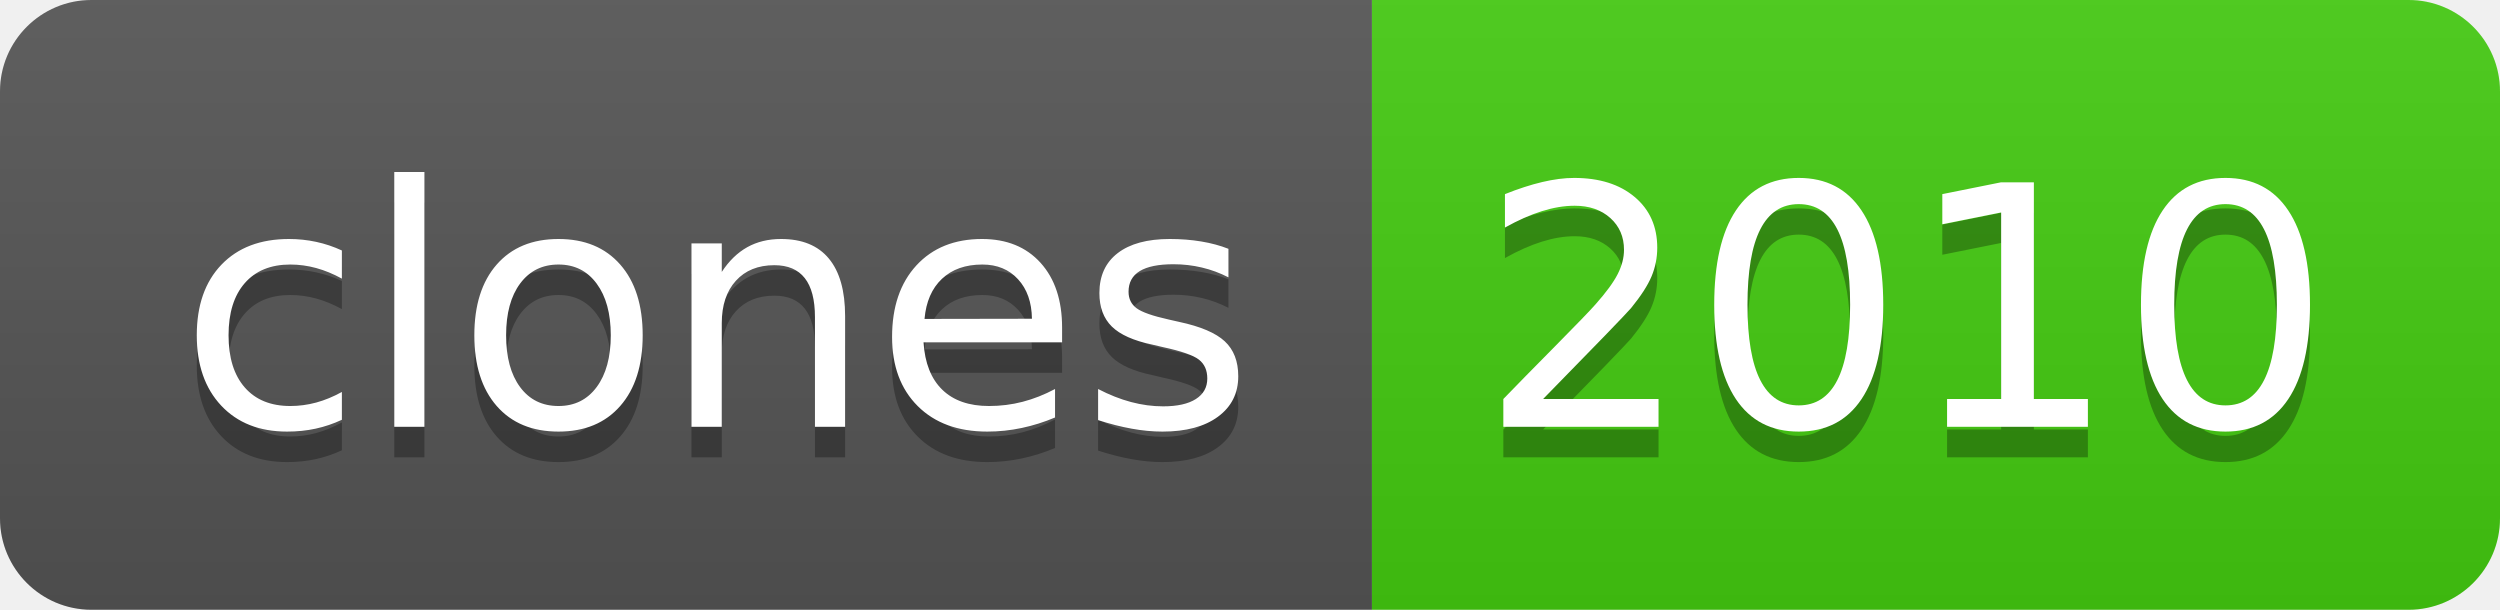
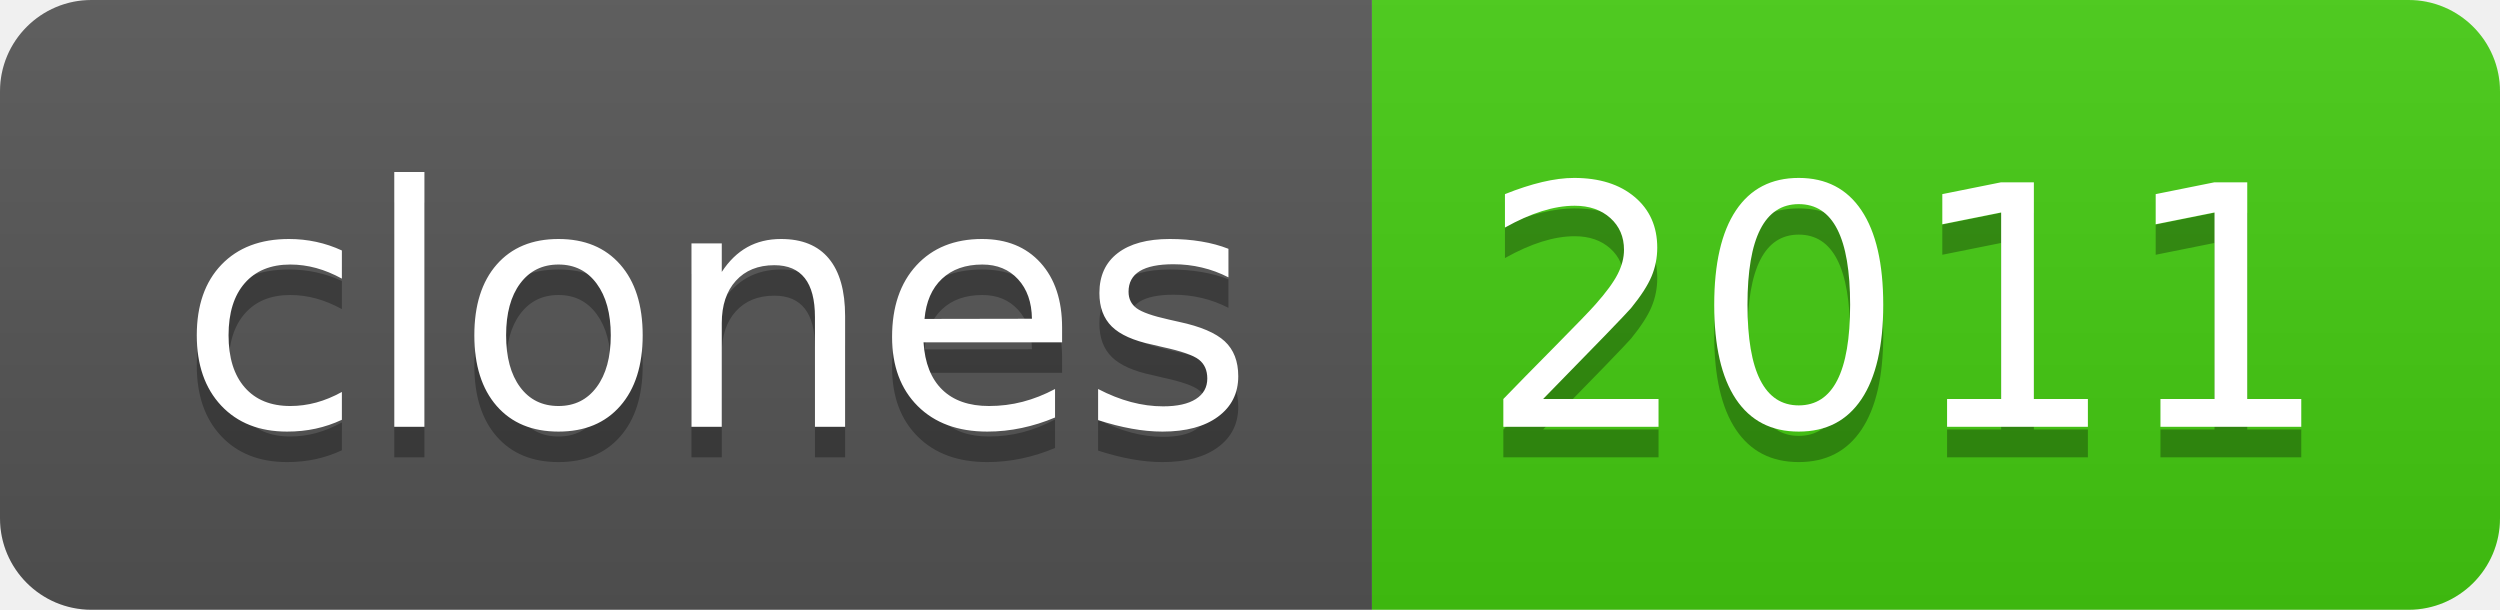
- <svg xmlns="http://www.w3.org/2000/svg" width="82" height="20" role="img" aria-label="clones: 2010">
+ <svg xmlns="http://www.w3.org/2000/svg" width="82" height="20" role="img" aria-label="clones: 2011">
  <linearGradient id="s" x2="0" y2="100%">
    <stop offset="0" stop-color="#bbb" stop-opacity=".1" />
    <stop offset="1" stop-opacity=".1" />
  </linearGradient>
  <clipPath id="r">
    <rect width="82" height="20" rx="3" fill="#fff" />
  </clipPath>
  <g clip-path="url(#r)">
    <rect width="45" height="20" fill="#555" />
    <rect x="45" width="37" height="20" fill="#4c1" />
    <rect width="82" height="20" fill="url(#s)" />
  </g>
  <g fill="#fff" text-anchor="middle" font-family="Verdana,Geneva,DejaVu Sans,sans-serif" text-rendering="geometricPrecision" font-size="110">
    <text aria-hidden="true" x="235" y="150" fill="#010101" fill-opacity=".3" transform="scale(.1)" textLength="350">clones</text>
    <text x="235" y="140" transform="scale(.1)" fill="#fff" textLength="350">clones</text>
-     <text aria-hidden="true" x="625" y="150" fill="#010101" fill-opacity=".3" transform="scale(.1)" textLength="270">2010</text>
-     <text x="625" y="140" transform="scale(.1)" fill="#fff" textLength="270">2010</text>
+     <text aria-hidden="true" x="625" y="150" fill="#010101" fill-opacity=".3" transform="scale(.1)" textLength="270">2011</text>
+     <text x="625" y="140" transform="scale(.1)" fill="#fff" textLength="270">2011</text>
  </g>
</svg>
